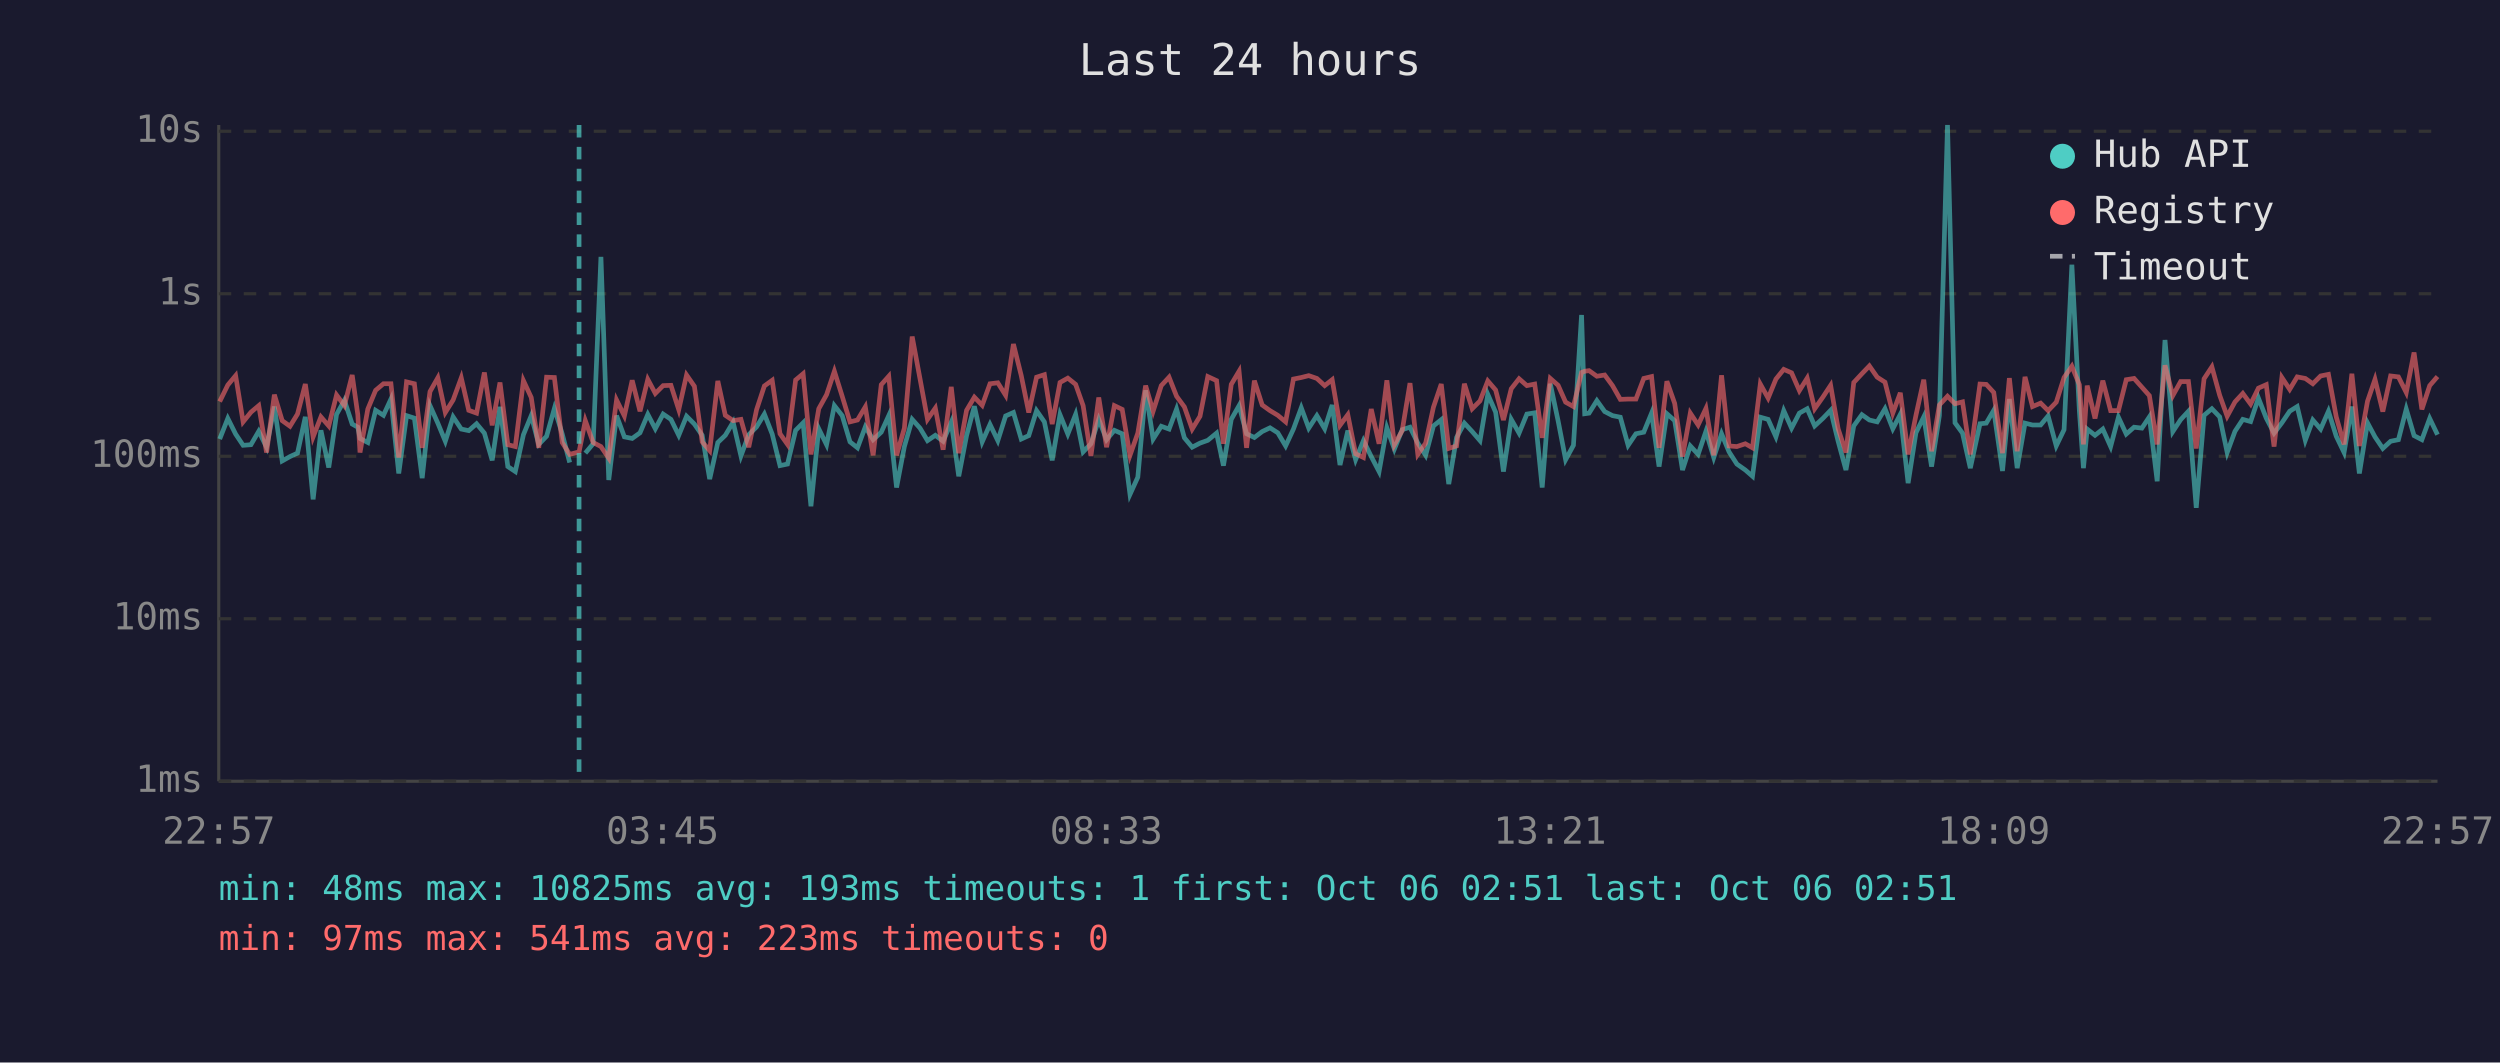
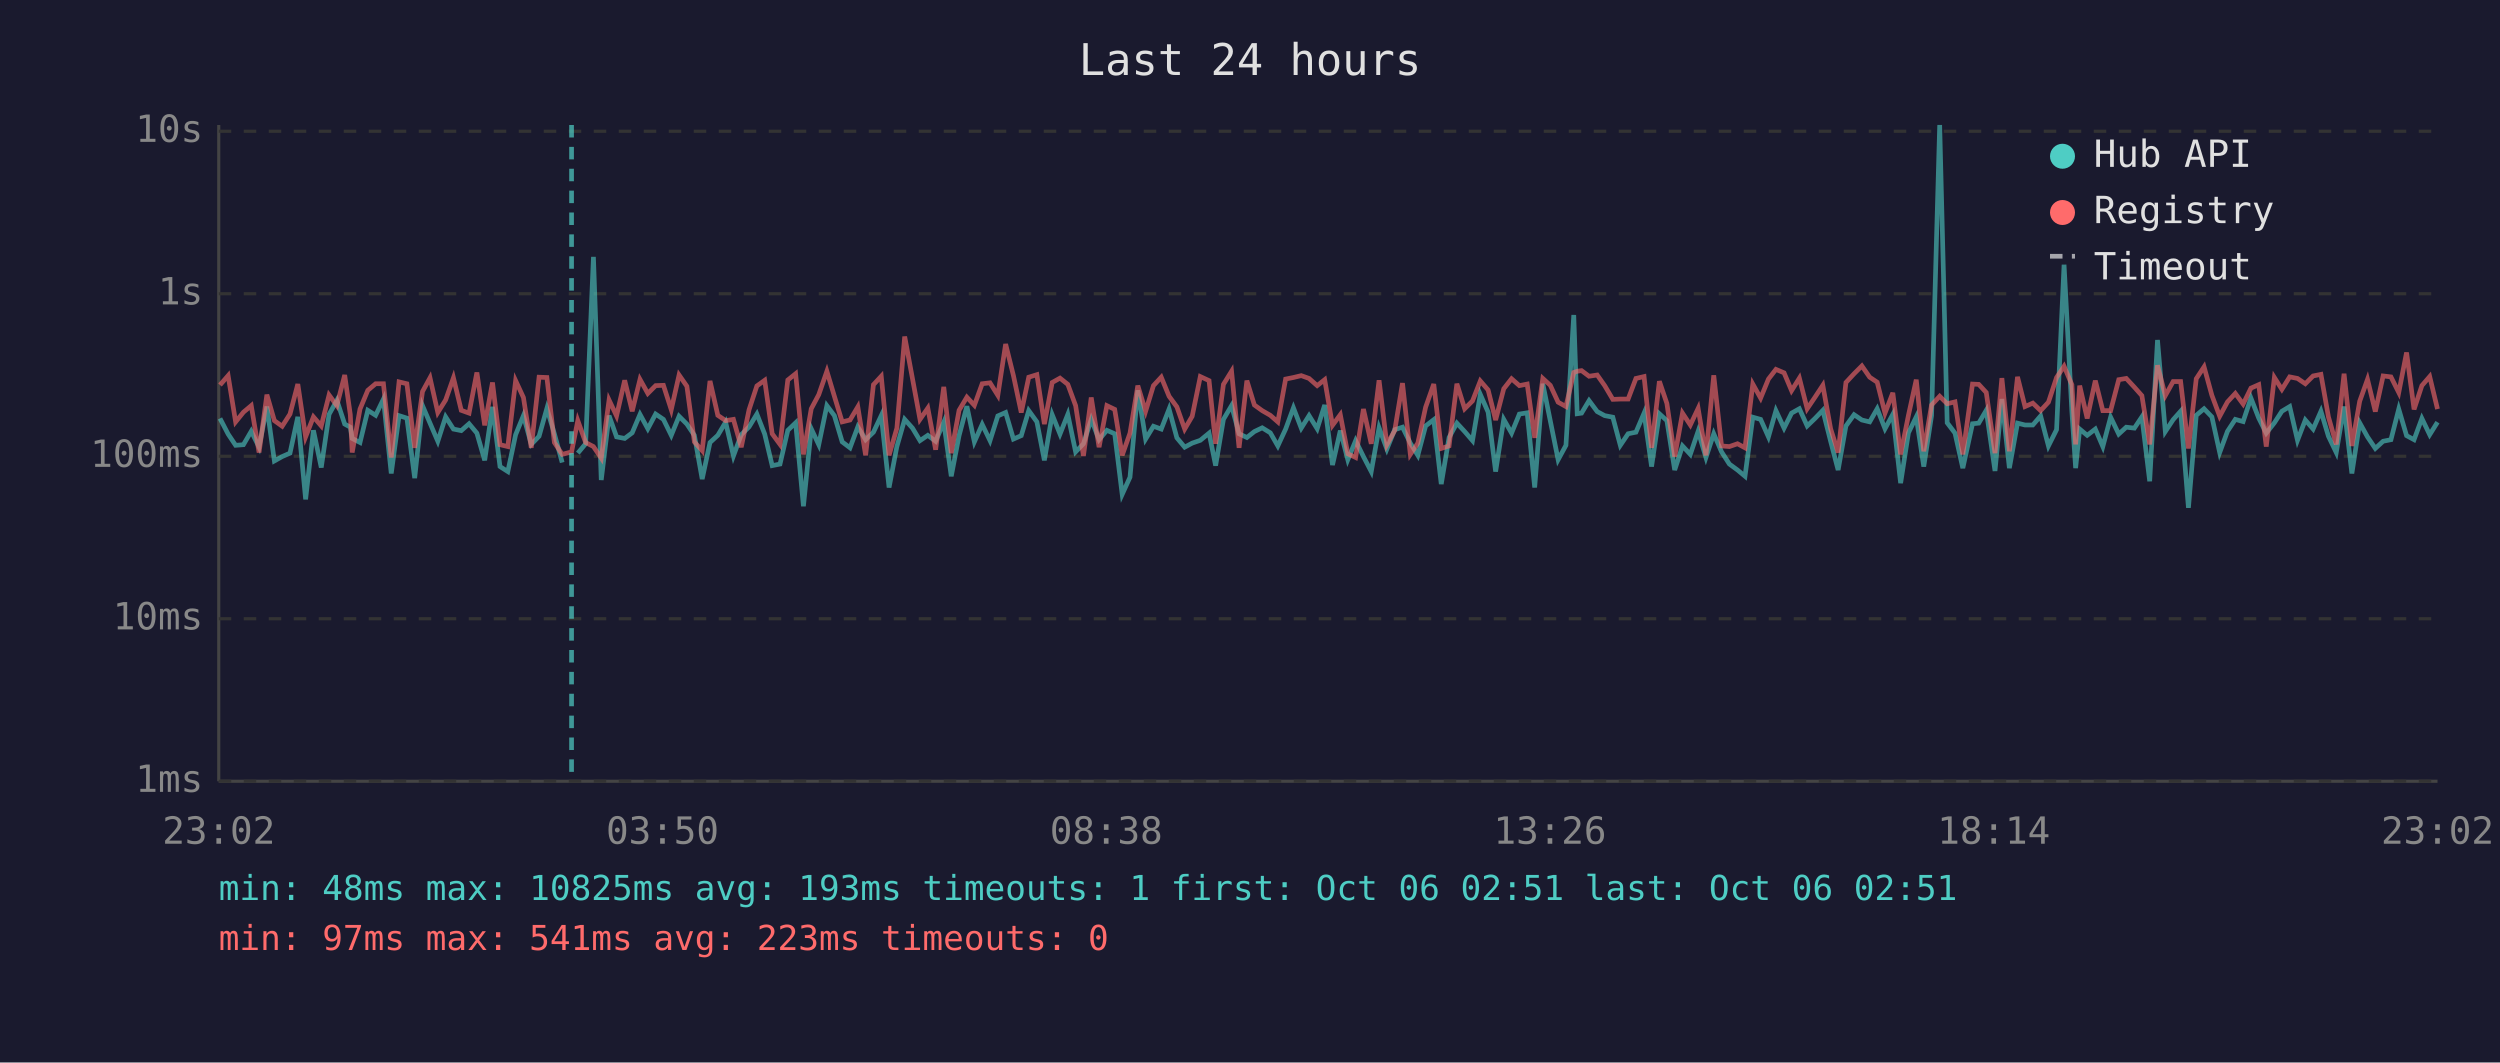
<svg xmlns="http://www.w3.org/2000/svg" viewBox="0 0 800 340" font-family="monospace" font-size="12">
  <rect width="800" height="340" fill="#1a1a2e" />
  <text x="400" y="24" fill="#e0e0e0" font-size="14" text-anchor="middle">Last 24 hours</text>
  <line x1="70" y1="40" x2="70" y2="250" stroke="#444" stroke-width="1" />
  <line x1="70" y1="250" x2="780" y2="250" stroke="#444" stroke-width="1" />
  <line x1="70" y1="250" x2="780" y2="250" stroke="#333" stroke-width="1" stroke-dasharray="4" />
  <text x="65" y="250" fill="#888" text-anchor="end" dominant-baseline="middle">1ms</text>
  <line x1="70" y1="198" x2="780" y2="198" stroke="#333" stroke-width="1" stroke-dasharray="4" />
  <text x="65" y="198" fill="#888" text-anchor="end" dominant-baseline="middle">10ms</text>
  <line x1="70" y1="146" x2="780" y2="146" stroke="#333" stroke-width="1" stroke-dasharray="4" />
  <text x="65" y="146" fill="#888" text-anchor="end" dominant-baseline="middle">100ms</text>
  <line x1="70" y1="94" x2="780" y2="94" stroke="#333" stroke-width="1" stroke-dasharray="4" />
  <text x="65" y="94" fill="#888" text-anchor="end" dominant-baseline="middle">1s</text>
  <line x1="70" y1="42" x2="780" y2="42" stroke="#333" stroke-width="1" stroke-dasharray="4" />
  <text x="65" y="42" fill="#888" text-anchor="end" dominant-baseline="middle">10s</text>
-   <text x="70" y="270" fill="#888" text-anchor="middle">22:57</text>
-   <text x="212" y="270" fill="#888" text-anchor="middle">03:45</text>
-   <text x="354" y="270" fill="#888" text-anchor="middle">08:33</text>
-   <text x="496" y="270" fill="#888" text-anchor="middle">13:21</text>
-   <text x="638" y="270" fill="#888" text-anchor="middle">18:09</text>
-   <text x="780" y="270" fill="#888" text-anchor="middle">22:57</text>
-   <polyline points="70.3,140.5 72.9,133.9 75.4,138.9 77.8,142.5 80.3,142.3 82.8,138.0 85.3,143.1 87.8,130.1 90.3,147.5 92.8,146.1 95.2,145.0 97.7,133.4 100.2,159.8 102.7,137.7 105.2,149.6 107.7,132.6 110.2,128.1 112.7,135.7 114.5,136.7 115.2,140.3 117.7,141.6 120.2,131.3 122.7,132.9 125.1,127.7 127.6,151.5 130.1,133.0 132.6,133.8 135.1,153.0 137.6,129.8 140.1,135.4 142.5,141.2 145.0,133.4 147.6,137.3 150.0,137.8 152.5,135.6 155.0,138.6 157.5,147.3 160.0,130.2 162.5,149.3 164.9,150.9 167.5,139.1 170.0,133.0 172.4,142.2 174.9,139.6 177.4,130.7 179.9,138.8 182.3,148.0" fill="none" stroke="#4ecdc4" stroke-width="1.5" opacity="0.6" />
-   <polyline points="187.3,145.0 189.8,142.0 192.3,82.2 194.8,153.6 197.3,133.0 199.8,139.8 202.3,140.3 204.8,138.5 207.3,132.6 209.7,137.2 212.2,132.5 214.7,134.2 217.2,139.3 219.7,133.2 222.2,135.7 224.7,139.3 227.1,153.3 229.7,141.6 232.1,139.3 234.6,135.1 237.1,145.9 239.6,139.1 242.1,136.6 244.6,132.5 247.1,138.9 249.6,149.0 252.0,148.5 254.6,137.7 257.0,135.3 259.5,162.0 262.0,137.2 264.5,142.3 267.0,129.8 269.5,133.0 272.0,141.4 274.4,143.3 276.9,136.6 279.4,140.7 282.0,138.3 284.4,133.0 286.9,156.0 289.4,142.9 291.9,134.2 294.4,137.0 296.8,141.0 299.3,139.3 301.8,141.2 304.4,135.1 306.8,152.4 309.3,139.4 311.8,130.0 314.3,141.4 316.8,135.8 319.3,141.0 321.8,133.1 324.3,132.0 326.8,140.5 329.2,139.4 331.7,131.4 334.2,135.0 336.7,147.3 339.2,132.7 341.7,138.9 344.2,132.6 346.6,144.6 349.1,142.0 351.6,134.2 354.1,140.7 356.6,137.7 359.1,138.8 361.6,158.2 364.1,152.7 366.6,124.9 369.0,140.5 371.6,136.4 374.1,137.3 376.5,130.9 379.0,140.1 381.5,143.1 384.0,141.8 386.5,140.9 389.3,138.6 391.5,149.0 394.0,134.2 396.5,129.8 398.9,138.8 401.4,140.0 403.9,138.1 406.4,136.9 408.9,138.5 411.4,142.7 413.9,137.3 416.4,130.5 418.8,137.0 421.4,133.0 423.9,137.2 426.3,129.6 428.8,148.8 431.3,137.8 433.8,147.1 436.3,141.0 438.8,146.1 441.3,150.9 443.8,136.9 446.2,143.7 448.7,137.5 451.2,136.7 453.7,141.8 456.2,145.7 458.7,136.3 461.2,134.3 463.6,154.9 466.1,140.0 468.6,135.4 471.1,138.1 473.6,141.0 476.1,126.2 478.6,131.9 481.1,150.9 483.6,134.2 486.1,138.6 488.6,132.5 491.1,132.1 493.5,156.0 496.1,122.8 498.6,134.7 501.0,147.1 503.5,142.5 506.1,100.8 507.1,132.4 508.5,132.2 511.0,128.2 513.5,131.7 516.0,133.0 518.5,133.5 521.0,142.5 523.5,138.8 526.0,138.3 528.5,132.2 530.9,149.3 533.4,132.4 535.9,134.6 538.4,150.4 540.9,142.7 543.4,145.4 545.9,138.0 548.4,146.4 550.9,138.8 553.3,144.6 555.8,148.5 558.5,150.4 560.8,152.4 563.3,133.5 565.8,134.2 568.3,139.8 570.8,131.4 573.3,137.0 575.8,132.2 578.3,130.8 580.7,136.3 583.3,133.9 585.8,131.3 588.2,141.2 590.7,150.4 593.2,136.3 595.8,132.7 598.2,134.4 600.7,135.0 603.2,130.8 605.7,137.2 608.1,132.6 610.6,154.6 613.1,138.5 615.6,133.4 618.1,149.3 620.6,133.0 623.2,40.0 625.6,135.3 628.0,138.6 630.5,149.8 633.6,135.6 635.6,135.4 638.0,131.3 640.8,150.7 643.0,127.7 645.5,149.8 648.0,135.4 650.4,136.0 653.0,136.0 655.4,133.1 658.0,142.7 660.5,137.5 663.0,84.7 665.4,131.6 666.7,149.8 667.9,137.3 670.4,139.3 672.9,137.3 675.4,142.9 677.9,133.5 680.4,138.9 682.9,136.7 685.4,137.0 687.8,133.4 690.3,154.0 692.8,108.8 695.3,138.1 697.8,134.3 700.3,131.6 702.8,162.5 705.3,132.9 707.8,130.8 710.3,133.4 712.7,144.8 715.2,138.0 717.7,134.2 720.2,134.9 722.7,127.4 725.2,133.8 727.7,138.6 730.2,135.3 732.7,131.6 735.1,130.1 737.7,140.9 740.1,134.4 742.6,137.3 745.1,131.6 747.6,139.6 750.1,144.8 752.6,130.1 755.0,151.5 757.6,135.3 760.0,139.8 762.5,143.5 765.0,141.2 767.5,140.7 770.0,130.9 772.5,139.4 775.0,140.7 777.5,133.9 780.0,139.1" fill="none" stroke="#4ecdc4" stroke-width="1.5" opacity="0.6" />
-   <polyline points="70.3,128.5 72.9,123.2 75.4,120.2 77.8,135.0 80.3,131.9 82.8,129.8 85.3,144.8 87.8,126.3 90.3,134.6 92.8,136.4 95.2,132.5 97.7,122.9 100.2,139.8 102.7,133.4 105.2,136.3 107.7,126.4 110.2,129.8 112.7,120.0 114.5,132.7 115.2,144.8 117.7,130.9 120.2,124.9 122.7,122.8 125.1,122.8 127.6,146.4 130.1,122.2 132.6,122.8 135.1,143.3 137.6,125.3 140.1,120.9 142.5,132.0 145.0,128.0 147.6,120.9 150.0,131.3 152.5,132.2 155.0,119.2 157.5,136.1 160.0,122.4 162.5,142.3 164.9,142.9 167.5,121.8 170.0,127.2 172.4,143.3 174.9,120.7 177.4,120.8 179.9,141.6 182.3,145.4 185.3,144.6 187.3,134.6 189.8,141.6 192.3,142.9 194.8,146.6 197.3,128.0 199.8,133.1 202.3,121.7 204.8,131.6 207.3,121.4 209.7,125.9 212.2,123.4 214.7,123.3 217.2,131.1 219.7,120.0 222.2,123.6 224.7,141.4 227.1,144.2 229.7,121.9 232.1,132.9 234.6,134.6 237.1,134.2 239.6,143.1 242.1,131.1 244.6,123.5 247.1,121.7 249.6,138.8 252.0,142.2 254.6,121.6 257.0,119.6 259.5,145.4 262.0,130.8 264.5,126.3 267.0,118.8 269.5,126.8 272.0,135.0 274.4,134.4 276.9,130.2 279.4,145.7 282.0,123.1 284.4,120.4 286.9,145.7 289.4,137.0 291.9,107.7 294.4,121.2 296.8,134.2 299.3,130.6 301.8,143.9 304.4,123.8 306.8,145.0 309.3,131.3 311.8,127.1 314.3,129.7 316.8,122.8 319.3,122.5 321.8,126.5 324.3,110.1 326.8,120.2 329.2,132.0 331.7,120.7 334.2,119.9 336.7,135.7 339.2,122.4 341.7,121.0 344.2,123.0 346.6,129.8 349.1,145.9 351.6,127.2 354.1,143.1 356.6,129.8 359.1,131.0 361.6,145.7 364.1,138.6 366.6,123.4 369.0,131.6 371.6,123.4 374.1,120.7 376.5,126.8 379.0,130.2 381.5,137.3 384.0,133.2 386.5,120.5 389.3,121.8 391.5,142.0 394.0,123.0 396.5,118.8 398.9,143.3 401.4,121.8 403.9,129.6 406.4,131.4 408.9,132.9 411.4,135.0 413.9,121.3 416.4,120.8 418.8,120.2 421.4,121.1 423.9,123.4 426.3,121.5 428.8,136.1 431.3,132.7 433.8,145.2 436.3,146.4 438.8,130.9 441.3,142.0 443.8,121.7 446.2,142.3 448.7,137.8 451.2,122.6 453.7,145.4 456.2,141.8 458.7,130.3 461.2,122.9 463.6,143.5 466.1,142.7 468.6,122.8 471.1,130.8 473.6,128.3 476.1,121.9 478.6,124.8 481.1,134.4 483.6,124.4 486.1,121.2 488.6,123.4 491.1,122.9 493.5,140.1 496.1,121.1 498.6,123.3 501.0,128.7 503.5,130.1 506.1,119.2 507.1,118.8 508.5,118.6 511.0,120.4 513.5,120.0 516.0,123.4 518.5,127.8 521.0,127.7 523.5,127.7 526.0,121.1 528.5,120.5 530.9,143.3 533.4,122.0 535.9,129.1 538.4,146.1 540.9,132.2 543.4,136.0 545.9,130.7 548.4,145.7 550.9,120.1 553.3,142.7 555.8,142.9 558.5,142.0 560.8,143.3 563.3,122.9 565.8,127.4 568.3,121.3 570.8,118.2 573.3,119.3 575.8,125.0 578.3,121.0 580.7,130.8 583.3,127.1 585.8,123.3 588.2,137.2 590.7,144.8 593.2,122.4 595.8,119.6 598.2,117.1 600.7,120.7 603.2,122.3 605.7,132.2 608.1,125.7 610.6,145.4 613.1,132.9 615.6,121.5 618.1,144.4 620.6,129.6 623.2,126.8 625.6,129.2 628.0,128.6 630.5,145.4 633.6,122.9 635.6,123.0 638.0,125.6 640.8,145.0 643.0,121.0 645.5,144.4 648.0,120.6 650.4,130.1 653.0,129.0 655.4,131.4 658.0,128.7 660.5,120.8 663.0,117.2 665.4,123.1 666.7,142.2 667.9,123.4 670.4,133.9 672.9,121.8 675.4,131.4 677.9,131.4 680.4,121.5 682.9,121.1 685.4,123.9 687.8,126.6 690.3,142.2 692.8,116.9 695.3,126.6 697.8,122.1 700.3,122.1 702.8,143.5 705.3,121.2 707.8,117.4 710.3,126.5 712.7,133.2 715.2,128.6 717.7,125.9 720.2,129.3 722.7,124.2 725.2,123.1 727.7,142.9 730.2,120.8 732.7,124.6 735.1,120.6 737.7,121.1 740.1,122.8 742.6,120.3 745.1,119.8 747.6,133.4 750.1,142.2 752.6,119.6 755.0,142.7 757.6,128.4 760.0,121.4 762.5,131.7 765.0,120.3 767.5,120.6 770.0,125.6 772.5,112.8 775.0,131.0 777.5,123.4 780.0,120.5" fill="none" stroke="#ff6b6b" stroke-width="1.5" opacity="0.6" />
-   <line x1="185.3" y1="40" x2="185.3" y2="250" stroke="#4ecdc4" stroke-width="1.5" stroke-dasharray="4,3" opacity="0.7" />
+   <text x="70" y="270" fill="#888" text-anchor="middle">23:02</text>
+   <text x="212" y="270" fill="#888" text-anchor="middle">03:50</text>
+   <text x="354" y="270" fill="#888" text-anchor="middle">08:38</text>
+   <text x="496" y="270" fill="#888" text-anchor="middle">13:26</text>
+   <text x="638" y="270" fill="#888" text-anchor="middle">18:14</text>
+   <text x="780" y="270" fill="#888" text-anchor="middle">23:02</text>
+   <polyline points="70.4,133.9 73.0,138.9 75.4,142.5 77.9,142.3 80.4,138.0 82.9,143.1 85.4,130.1 87.8,147.5 90.3,146.1 92.8,145.0 95.3,133.4 97.8,159.8 100.3,137.7 102.8,149.6 105.3,132.6 107.8,128.1 110.3,135.7 112.1,136.7 112.7,140.3 115.2,141.6 117.7,131.3 120.2,132.9 122.7,127.7 125.2,151.5 127.7,133.0 130.2,133.8 132.7,153.0 135.2,129.8 137.6,135.4 140.1,141.2 142.6,133.4 145.1,137.3 147.6,137.8 150.1,135.6 152.6,138.6 155.1,147.3 157.6,130.2 160.0,149.3 162.5,150.9 165.0,139.1 167.5,133.0 170.0,142.2 172.5,139.6 175.0,130.7 177.4,138.8 179.9,148.0" fill="none" stroke="#4ecdc4" stroke-width="1.5" opacity="0.6" />
+   <polyline points="184.9,145.0 187.4,142.0 189.9,82.2 192.4,153.6 194.9,133.0 197.3,139.8 199.9,140.3 202.3,138.5 204.8,132.6 207.3,137.2 209.8,132.5 212.3,134.2 214.8,139.3 217.3,133.2 219.8,135.7 222.2,139.3 224.7,153.3 227.2,141.6 229.7,139.3 232.2,135.1 234.7,145.9 237.2,139.1 239.7,136.6 242.2,132.5 244.7,138.9 247.1,149.0 249.6,148.5 252.1,137.7 254.6,135.3 257.1,162.0 259.6,137.2 262.0,142.3 264.6,129.8 267.0,133.0 269.5,141.4 272.0,143.3 274.5,136.6 277.0,140.7 279.5,138.3 282.0,133.0 284.5,156.0 287.0,142.9 289.5,134.2 292.0,137.0 294.4,141.0 296.9,139.3 299.4,141.2 302.0,135.1 304.4,152.4 306.9,139.4 309.4,130.0 311.8,141.4 314.3,135.8 316.8,141.0 319.3,133.1 321.8,132.0 324.3,140.5 326.8,139.4 329.2,131.4 331.8,135.0 334.2,147.3 336.7,132.7 339.2,138.9 341.7,132.6 344.2,144.6 346.7,142.0 349.2,134.2 351.7,140.7 354.2,137.7 356.7,138.8 359.1,158.2 361.6,152.7 364.1,124.9 366.6,140.5 369.1,136.4 371.6,137.3 374.1,130.9 376.6,140.1 379.1,143.1 381.5,141.8 384.1,140.9 386.9,138.6 389.0,149.0 391.5,134.2 394.1,129.8 396.5,138.8 399.0,140.0 401.4,138.1 403.9,136.9 406.5,138.5 408.9,142.7 411.4,137.3 413.9,130.5 416.4,137.0 418.9,133.0 421.5,137.2 423.9,129.6 426.4,148.8 428.9,137.8 431.3,147.1 433.8,141.0 436.3,146.1 438.8,150.9 441.3,136.9 443.8,143.7 446.3,137.5 448.8,136.7 451.3,141.8 453.7,145.7 456.2,136.3 458.8,134.3 461.2,154.9 463.7,140.0 466.2,135.4 468.7,138.1 471.2,141.0 473.7,126.2 476.2,131.9 478.6,150.9 481.2,134.2 483.7,138.6 486.2,132.5 488.7,132.1 491.1,156.0 493.7,122.8 496.1,134.7 498.6,147.1 501.1,142.5 503.6,100.8 504.7,132.4 506.1,132.2 508.5,128.2 511.1,131.7 513.5,133.0 516.1,133.5 518.5,142.5 521.0,138.8 523.5,138.3 526.1,132.2 528.5,149.3 531.0,132.4 533.4,134.6 535.9,150.4 538.4,142.7 540.9,145.4 543.4,138.0 545.9,146.4 548.4,138.8 550.9,144.6 553.4,148.5 556.0,150.4 558.4,152.4 560.9,133.5 563.4,134.2 565.9,139.8 568.3,131.4 570.9,137.0 573.3,132.2 575.8,130.8 578.3,136.3 580.8,133.9 583.3,131.3 585.8,141.2 588.2,150.4 590.7,136.3 593.3,132.7 595.8,134.4 598.3,135.0 600.7,130.8 603.2,137.2 605.7,132.6 608.2,154.6 610.7,138.5 613.2,133.4 615.6,149.3 618.1,133.0 620.7,40.0 623.1,135.3 625.6,138.6 628.1,149.8 631.2,135.6 633.2,135.4 635.6,131.3 638.4,150.7 640.6,127.7 643.0,149.8 645.6,135.4 648.0,136.0 650.5,136.0 653.0,133.1 655.5,142.7 658.1,137.5 660.5,84.7 663.0,131.6 664.2,149.8 665.5,137.3 667.9,139.3 670.5,137.3 672.9,142.9 675.4,133.5 678.0,138.9 680.4,136.7 683.0,137.0 685.4,133.4 687.9,154.0 690.4,108.8 692.9,138.1 695.4,134.3 697.8,131.6 700.3,162.5 702.8,132.9 705.3,130.8 707.8,133.4 710.3,144.8 712.8,138.0 715.3,134.2 717.8,134.9 720.3,127.4 722.8,133.8 725.2,138.6 727.8,135.3 730.2,131.6 732.7,130.1 735.2,140.9 737.7,134.4 740.2,137.3 742.7,131.6 745.1,139.6 747.6,144.8 750.1,130.1 752.6,151.5 755.1,135.3 757.6,139.8 760.1,143.5 762.6,141.2 765.1,140.7 767.6,130.9 770.1,139.4 772.5,140.7 775.0,133.9 777.5,139.1 780.0,135.1" fill="none" stroke="#4ecdc4" stroke-width="1.5" opacity="0.6" />
+   <polyline points="70.4,123.2 73.0,120.2 75.4,135.0 77.9,131.9 80.4,129.8 82.9,144.8 85.4,126.3 87.8,134.6 90.3,136.4 92.8,132.5 95.3,122.9 97.8,139.8 100.3,133.4 102.8,136.3 105.3,126.4 107.8,129.8 110.3,120.0 112.1,132.7 112.7,144.8 115.2,130.9 117.7,124.9 120.2,122.8 122.7,122.8 125.2,146.4 127.7,122.2 130.2,122.8 132.7,143.3 135.2,125.3 137.6,120.9 140.1,132.0 142.6,128.0 145.1,120.9 147.6,131.3 150.1,132.2 152.6,119.2 155.1,136.1 157.6,122.4 160.0,142.3 162.5,142.9 165.0,121.8 167.5,127.2 170.0,143.3 172.5,120.7 175.0,120.8 177.4,141.6 179.9,145.4 182.9,144.6 184.9,134.6 187.4,141.6 189.9,142.9 192.4,146.6 194.9,128.0 197.3,133.1 199.9,121.7 202.3,131.6 204.8,121.4 207.3,125.9 209.8,123.4 212.3,123.3 214.8,131.1 217.3,120.0 219.8,123.6 222.2,141.4 224.7,144.2 227.2,121.9 229.7,132.9 232.2,134.6 234.7,134.2 237.2,143.1 239.7,131.1 242.2,123.5 244.7,121.7 247.1,138.8 249.6,142.2 252.1,121.6 254.6,119.6 257.1,145.4 259.6,130.8 262.0,126.3 264.6,118.8 267.0,126.8 269.5,135.0 272.0,134.4 274.5,130.2 277.0,145.7 279.5,123.1 282.0,120.4 284.5,145.7 287.0,137.0 289.5,107.7 292.0,121.2 294.4,134.2 296.9,130.6 299.4,143.9 302.0,123.8 304.4,145.0 306.9,131.3 309.4,127.1 311.8,129.7 314.3,122.8 316.8,122.5 319.3,126.5 321.8,110.1 324.3,120.2 326.8,132.0 329.2,120.7 331.8,119.9 334.2,135.7 336.7,122.4 339.2,121.0 341.7,123.0 344.2,129.8 346.7,145.9 349.2,127.2 351.7,143.1 354.2,129.8 356.7,131.0 359.1,145.7 361.6,138.6 364.1,123.4 366.6,131.6 369.1,123.4 371.6,120.7 374.1,126.8 376.6,130.2 379.1,137.3 381.5,133.2 384.1,120.5 386.9,121.8 389.0,142.0 391.5,123.0 394.1,118.8 396.5,143.3 399.0,121.8 401.4,129.6 403.9,131.4 406.5,132.9 408.9,135.0 411.4,121.3 413.9,120.8 416.4,120.2 418.9,121.1 421.5,123.4 423.9,121.5 426.4,136.1 428.9,132.7 431.3,145.2 433.8,146.4 436.3,130.9 438.8,142.0 441.3,121.7 443.8,142.3 446.3,137.8 448.8,122.6 451.3,145.4 453.7,141.8 456.2,130.3 458.8,122.9 461.2,143.5 463.7,142.7 466.2,122.8 468.7,130.8 471.2,128.3 473.7,121.9 476.2,124.8 478.6,134.4 481.2,124.4 483.7,121.2 486.2,123.4 488.7,122.9 491.1,140.1 493.7,121.1 496.1,123.3 498.6,128.7 501.1,130.1 503.6,119.2 504.7,118.8 506.1,118.6 508.5,120.4 511.1,120.0 513.5,123.4 516.1,127.8 518.5,127.7 521.0,127.7 523.5,121.1 526.1,120.5 528.5,143.3 531.0,122.0 533.4,129.1 535.9,146.1 538.4,132.2 540.9,136.0 543.4,130.7 545.9,145.7 548.4,120.1 550.9,142.7 553.4,142.9 556.0,142.0 558.4,143.3 560.9,122.9 563.4,127.4 565.9,121.3 568.3,118.2 570.9,119.3 573.3,125.0 575.8,121.0 578.3,130.8 580.8,127.1 583.3,123.3 585.8,137.2 588.2,144.8 590.7,122.4 593.3,119.6 595.8,117.1 598.3,120.7 600.7,122.3 603.2,132.2 605.7,125.7 608.2,145.4 610.7,132.9 613.2,121.5 615.6,144.4 618.1,129.6 620.7,126.8 623.1,129.2 625.6,128.6 628.1,145.4 631.2,122.9 633.2,123.0 635.6,125.6 638.4,145.0 640.6,121.0 643.0,144.4 645.6,120.6 648.0,130.1 650.5,129.0 653.0,131.4 655.5,128.7 658.1,120.8 660.5,117.2 663.0,123.1 664.2,142.2 665.5,123.4 667.9,133.9 670.5,121.8 672.9,131.4 675.4,131.4 678.0,121.5 680.4,121.1 683.0,123.9 685.4,126.6 687.9,142.2 690.4,116.9 692.9,126.6 695.4,122.1 697.8,122.1 700.3,143.5 702.8,121.2 705.3,117.4 707.8,126.5 710.3,133.2 712.8,128.6 715.3,125.9 717.8,129.3 720.3,124.2 722.8,123.1 725.2,142.9 727.8,120.8 730.2,124.6 732.7,120.6 735.2,121.1 737.7,122.8 740.2,120.3 742.7,119.8 745.1,133.4 747.6,142.2 750.1,119.6 752.6,142.7 755.1,128.4 757.6,121.4 760.1,131.7 762.6,120.3 765.1,120.6 767.6,125.6 770.1,112.8 772.5,131.0 775.0,123.4 777.5,120.5 780.0,130.9" fill="none" stroke="#ff6b6b" stroke-width="1.5" opacity="0.6" />
+   <line x1="182.9" y1="40" x2="182.9" y2="250" stroke="#4ecdc4" stroke-width="1.5" stroke-dasharray="4,3" opacity="0.7" />
  <circle cx="660" cy="50" r="4" fill="#4ecdc4" />
  <text x="670" y="50" fill="#e0e0e0" dominant-baseline="middle">Hub API</text>
  <circle cx="660" cy="68" r="4" fill="#ff6b6b" />
  <text x="670" y="68" fill="#e0e0e0" dominant-baseline="middle">Registry</text>
  <line x1="656" y1="82" x2="664" y2="82" stroke="#e0e0e0" stroke-width="1.5" stroke-dasharray="4,3" opacity="0.7" />
  <text x="670" y="86" fill="#e0e0e0" dominant-baseline="middle">Timeout</text>
  <text x="70" y="288" fill="#4ecdc4" font-size="11">min: 48ms  max: 10825ms  avg: 193ms  timeouts: 1  first: Oct 06 02:51  last: Oct 06 02:51</text>
  <text x="70" y="304" fill="#ff6b6b" font-size="11">min: 97ms  max: 541ms  avg: 223ms  timeouts: 0</text>
</svg>
